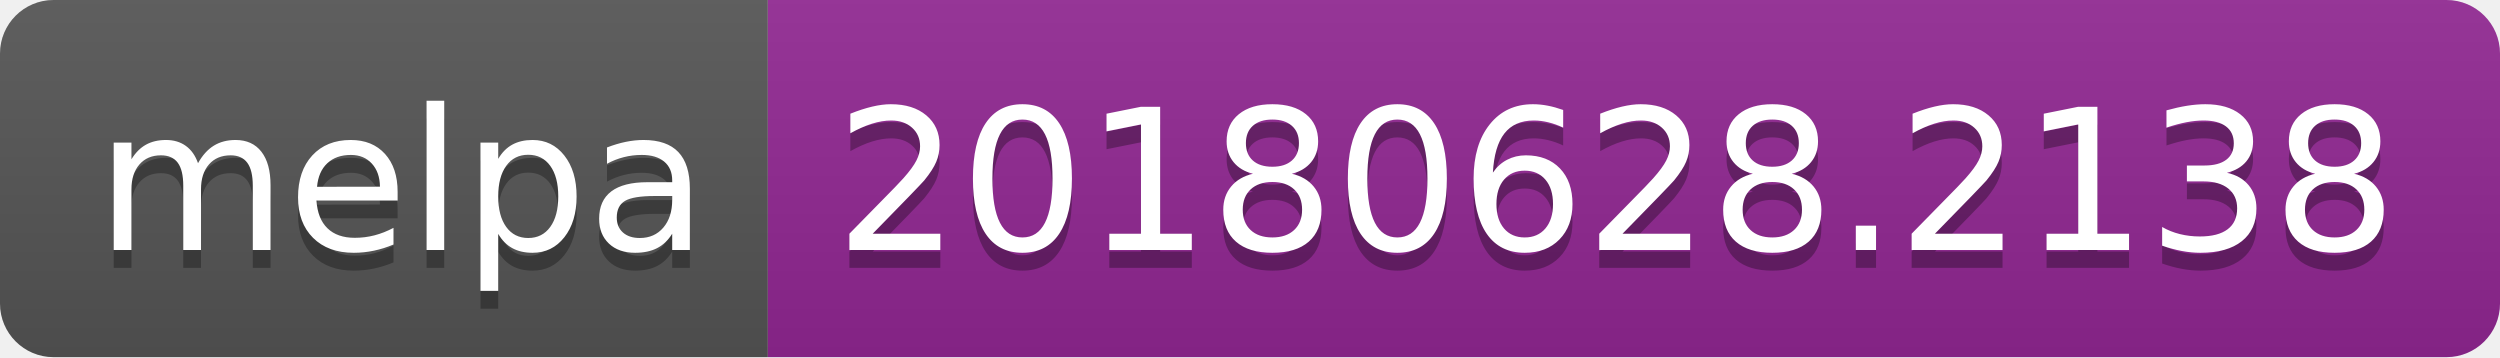
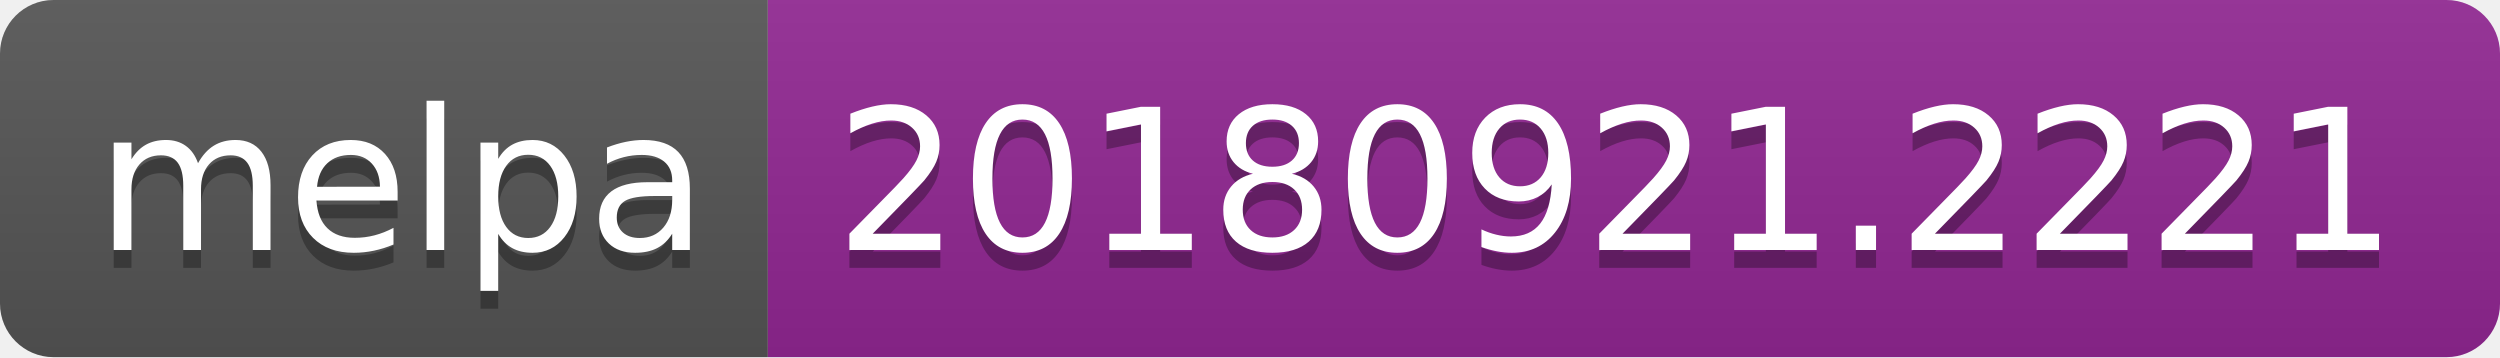
<svg xmlns="http://www.w3.org/2000/svg" width="140" height="20">
  <linearGradient id="b" x2="0" y2="100%">
    <stop offset="0" stop-color="#bbb" stop-opacity=".1" />
    <stop offset="1" stop-opacity=".1" />
  </linearGradient>
  <clipPath id="a">
    <rect width="140" height="20" rx="3" fill="#fff" />
  </clipPath>
  <g clip-path="url(#a)">
    <path fill="#555" d="M0 0h43v20H0z" />
    <path fill="#922793" d="M43 0h97v20H43z" />
    <path fill="url(#b)" d="M0 0h140v20H0z" />
  </g>
  <g fill="#fff" text-anchor="middle" font-family="DejaVu Sans,Verdana,Geneva,sans-serif" font-size="110">
    <text x="225" y="150" fill="#010101" fill-opacity=".3" transform="scale(.1)" textLength="330">melpa</text>
    <text x="225" y="140" transform="scale(.1)" textLength="330">melpa</text>
-     <text x="905" y="150" fill="#010101" fill-opacity=".3" transform="scale(.1)" textLength="870">20180628.2138</text>
-     <text x="905" y="140" transform="scale(.1)" textLength="870">20180628.2138</text>
+     <text x="905" y="150" fill="#010101" fill-opacity=".3" transform="scale(.1)" textLength="870">20180921.2221</text>
+     <text x="905" y="140" transform="scale(.1)" textLength="870">20180921.2221</text>
  </g>
</svg>
